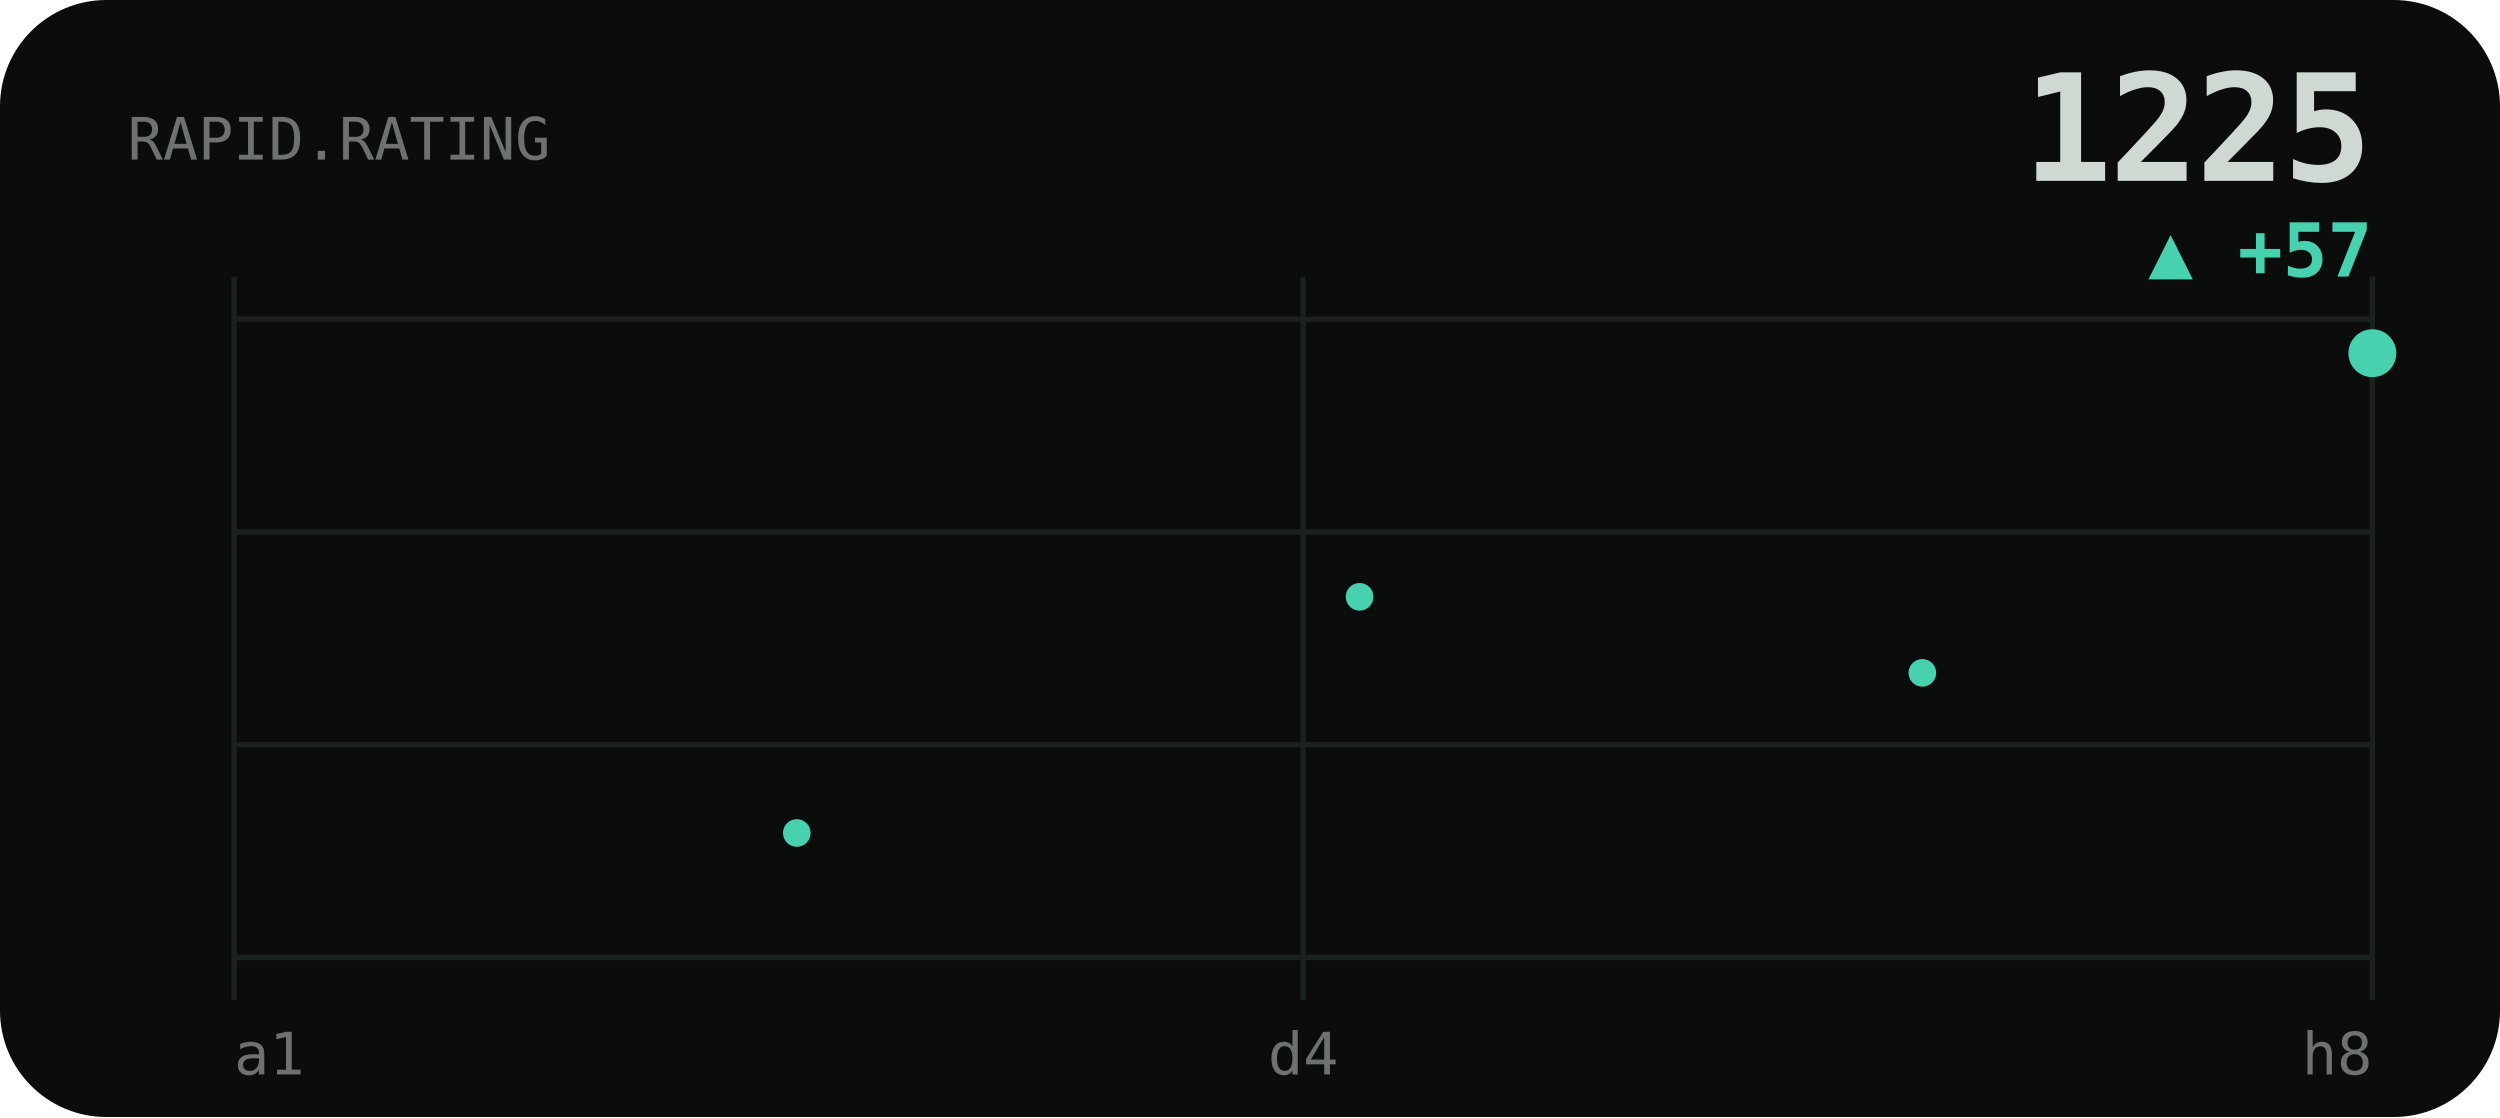
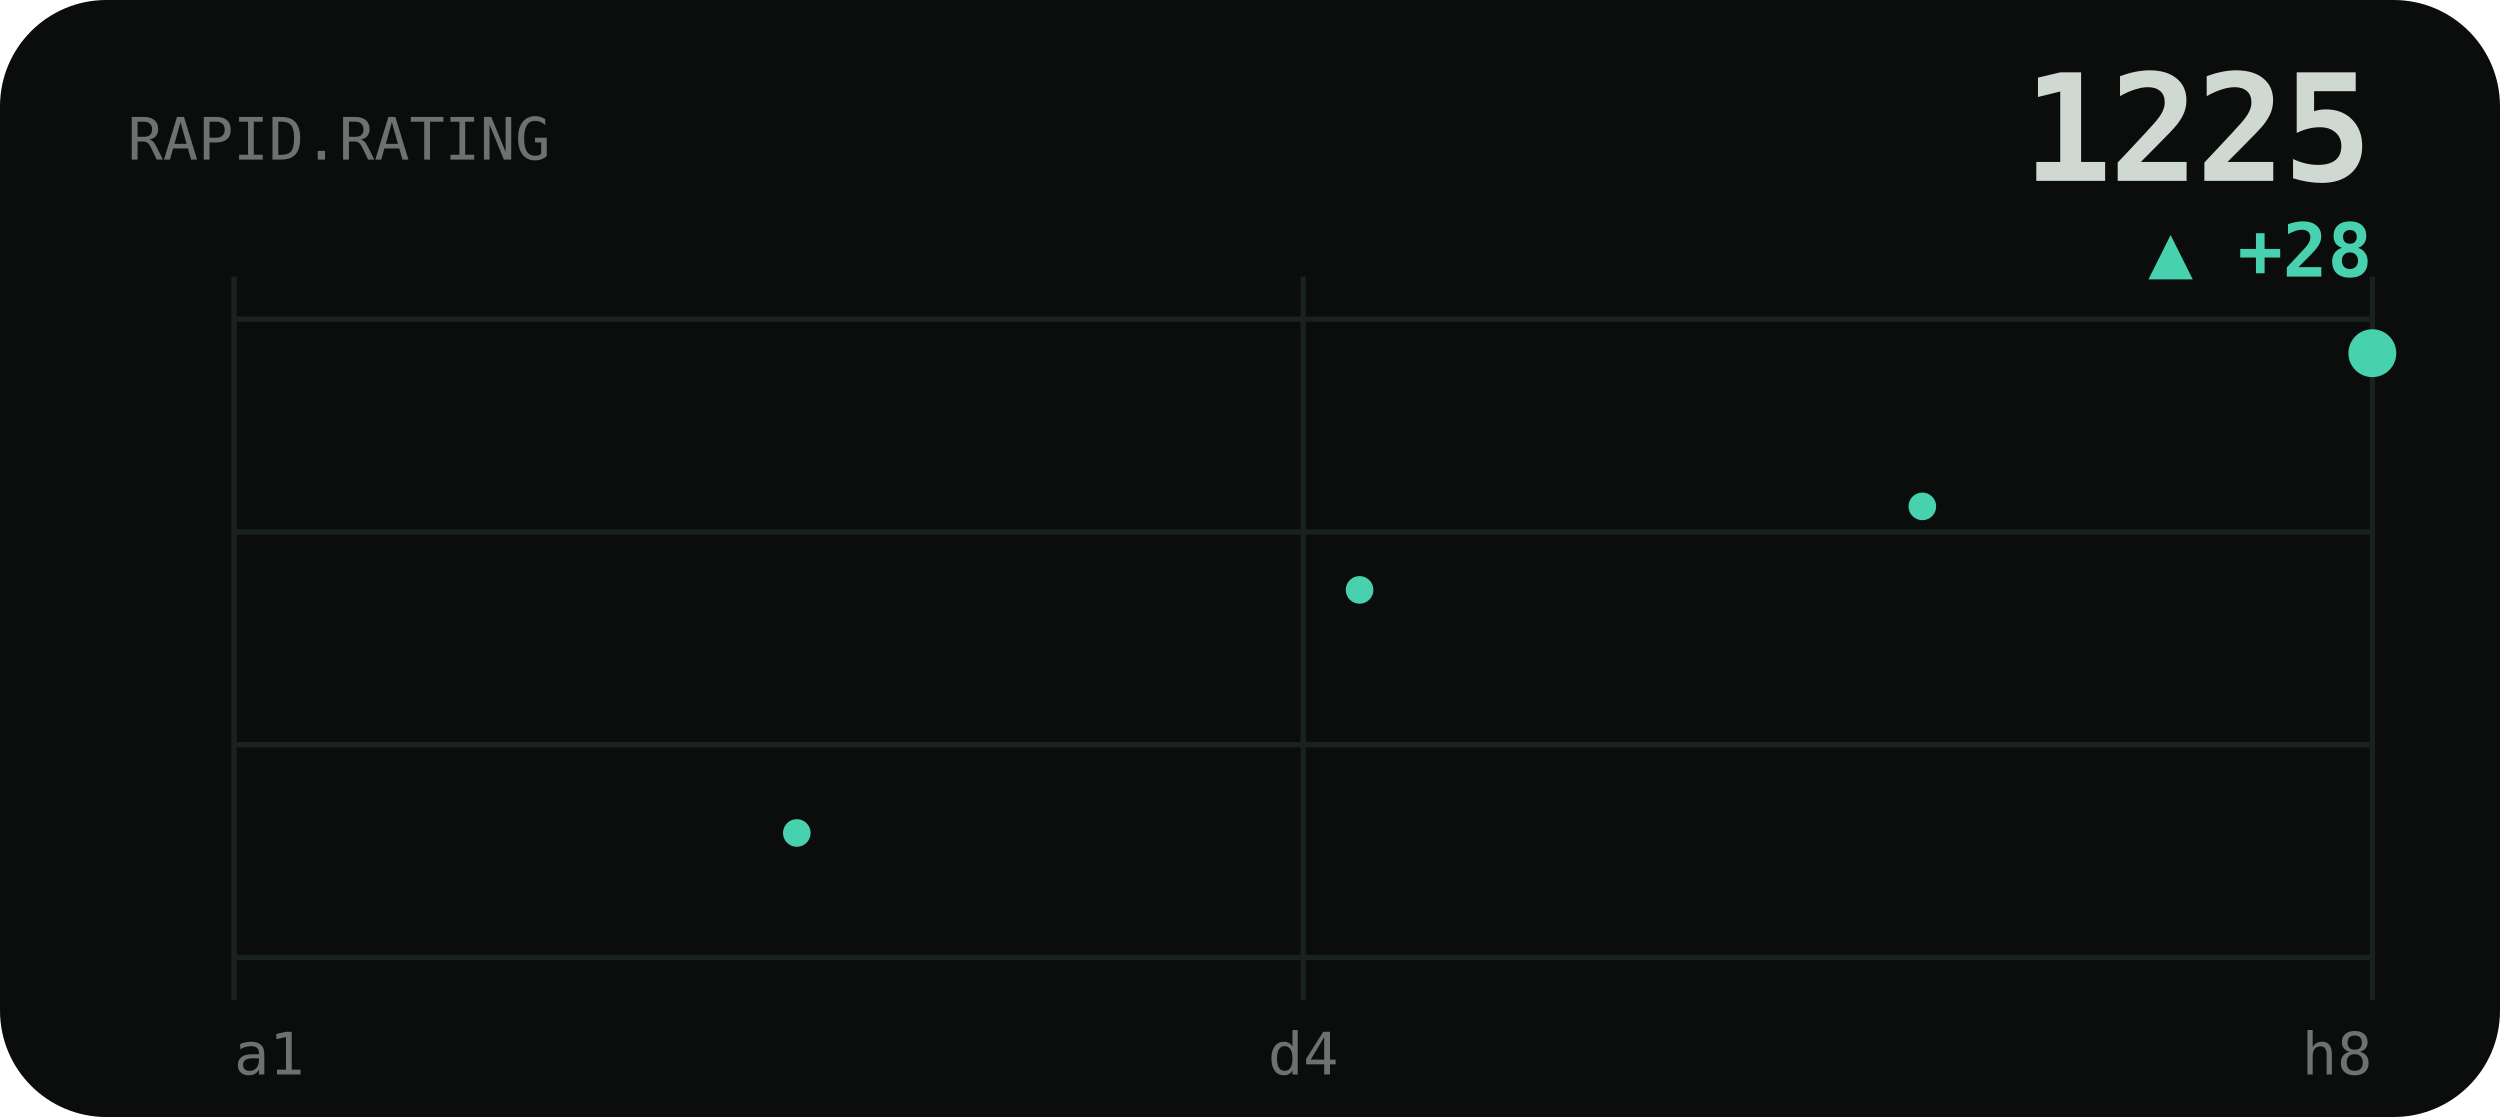
<svg xmlns="http://www.w3.org/2000/svg" viewBox="0 0 470 210" width="470" height="210" role="img" aria-label="RAPID rating history">
  <style>text{fill:#cfd8d1}.bg{fill:#0a0d0c}.acc{fill:#48d1ae}.ln{stroke:#48d1ae}.area{fill:#48d1ae;opacity:.1}.peak{stroke:#48d1ae;opacity:.32}.chip{fill:#48d1ae;opacity:.14}.down{fill:#e0715a}.grid{stroke:#1a221f;stroke-width:1}svg{font-family:'Space Grotesk',system-ui,sans-serif}.lbl{font-weight:600;font-size:11px;letter-spacing:.16em}.big{font-weight:700;font-size:34px;letter-spacing:-.02em}.mid{font-weight:600;font-size:14px}.mut{font-weight:500;font-size:11px;opacity:.5}.ser{font-family:'Instrument Serif',serif;font-weight:400;letter-spacing:0}.mono{font-family:'JetBrains Mono',monospace}.ln{fill:none;stroke-width:2.5;stroke-linecap:round;stroke-linejoin:round}.thin{stroke-width:1.6}.draw{stroke-dasharray:1200;stroke-dashoffset:1200;animation:draw 2.3s cubic-bezier(.6,.05,.2,1) forwards .25s}.dot{animation:pulse 2s ease-in-out infinite}.glow{animation:glow 3.4s ease-in-out infinite}.float{animation:float 6.5s ease-in-out infinite}.shim{animation:shim 3s ease-in-out infinite}@keyframes draw{to{stroke-dashoffset:0}}@keyframes pulse{0%,100%{r:4.5;opacity:1}50%{r:8;opacity:.45}}@keyframes glow{0%,100%{opacity:.14}50%{opacity:.34}}@keyframes float{0%,100%{transform:translateY(0)}50%{transform:translateY(-7px)}}@keyframes shim{0%,100%{opacity:.5}50%{opacity:1}}</style>
  <rect class="bg" width="470" height="210" rx="20" />
  <line class="grid" x1="44" y1="60" x2="446" y2="60" />
  <line class="grid" x1="44" y1="100" x2="446" y2="100" />
  <line class="grid" x1="44" y1="140" x2="446" y2="140" />
  <line class="grid" x1="44" y1="180" x2="446" y2="180" />
  <line class="grid" x1="44" y1="52" x2="44" y2="188" />
  <line class="grid" x1="245" y1="52" x2="245" y2="188" />
  <line class="grid" x1="446" y1="52" x2="446" y2="188" />
  <text class="mut mono" x="24" y="30">RAPID.RATING</text>
  <text class="big mono" x="446" y="34" text-anchor="end" style="font-size:28px">1225</text>
-   <text class="acc mono mid" x="446" y="52" text-anchor="end">▲ +57</text>
-   <polyline class="ln draw" points="44.0,140.9 65.2,121.3 86.3,103.0 107.5,120.0 128.6,138.3 149.8,156.6 170.9,173.6 192.1,156.6 213.3,140.9 234.4,126.5 255.6,112.2 276.7,96.5 297.9,110.9 319.1,126.5 340.2,110.9 361.4,126.5 382.5,110.9 403.7,95.2 424.8,80.8 446.0,66.4" />
+   <text class="acc mono mid" x="446" y="52" text-anchor="end">▲ +28</text>
+   <polyline class="ln draw" points="44.0,103.0 65.2,120.0 86.3,138.3 107.5,156.6 128.6,173.6 149.8,156.6 170.9,140.9 192.1,126.5 213.3,112.2 234.4,96.5 255.6,110.9 276.7,126.5 297.9,110.9 319.1,126.5 340.2,110.9 361.4,95.2 382.5,80.8 403.7,66.4 424.8,80.8 446.0,66.4" />
  <circle class="acc" cx="149.8" cy="156.6" r="2.6" />
-   <circle class="acc" cx="255.6" cy="112.2" r="2.6" />
-   <circle class="acc" cx="361.4" cy="126.5" r="2.6" />
+   <circle class="acc" cx="255.6" cy="110.9" r="2.6" />
+   <circle class="acc" cx="361.4" cy="95.2" r="2.6" />
  <circle class="acc dot" cx="446.0" cy="66.4" r="4.5" />
  <text class="mut mono" x="44" y="202">a1</text>
  <text class="mut mono" x="245" y="202" text-anchor="middle">d4</text>
  <text class="mut mono" x="446" y="202" text-anchor="end">h8</text>
</svg>
